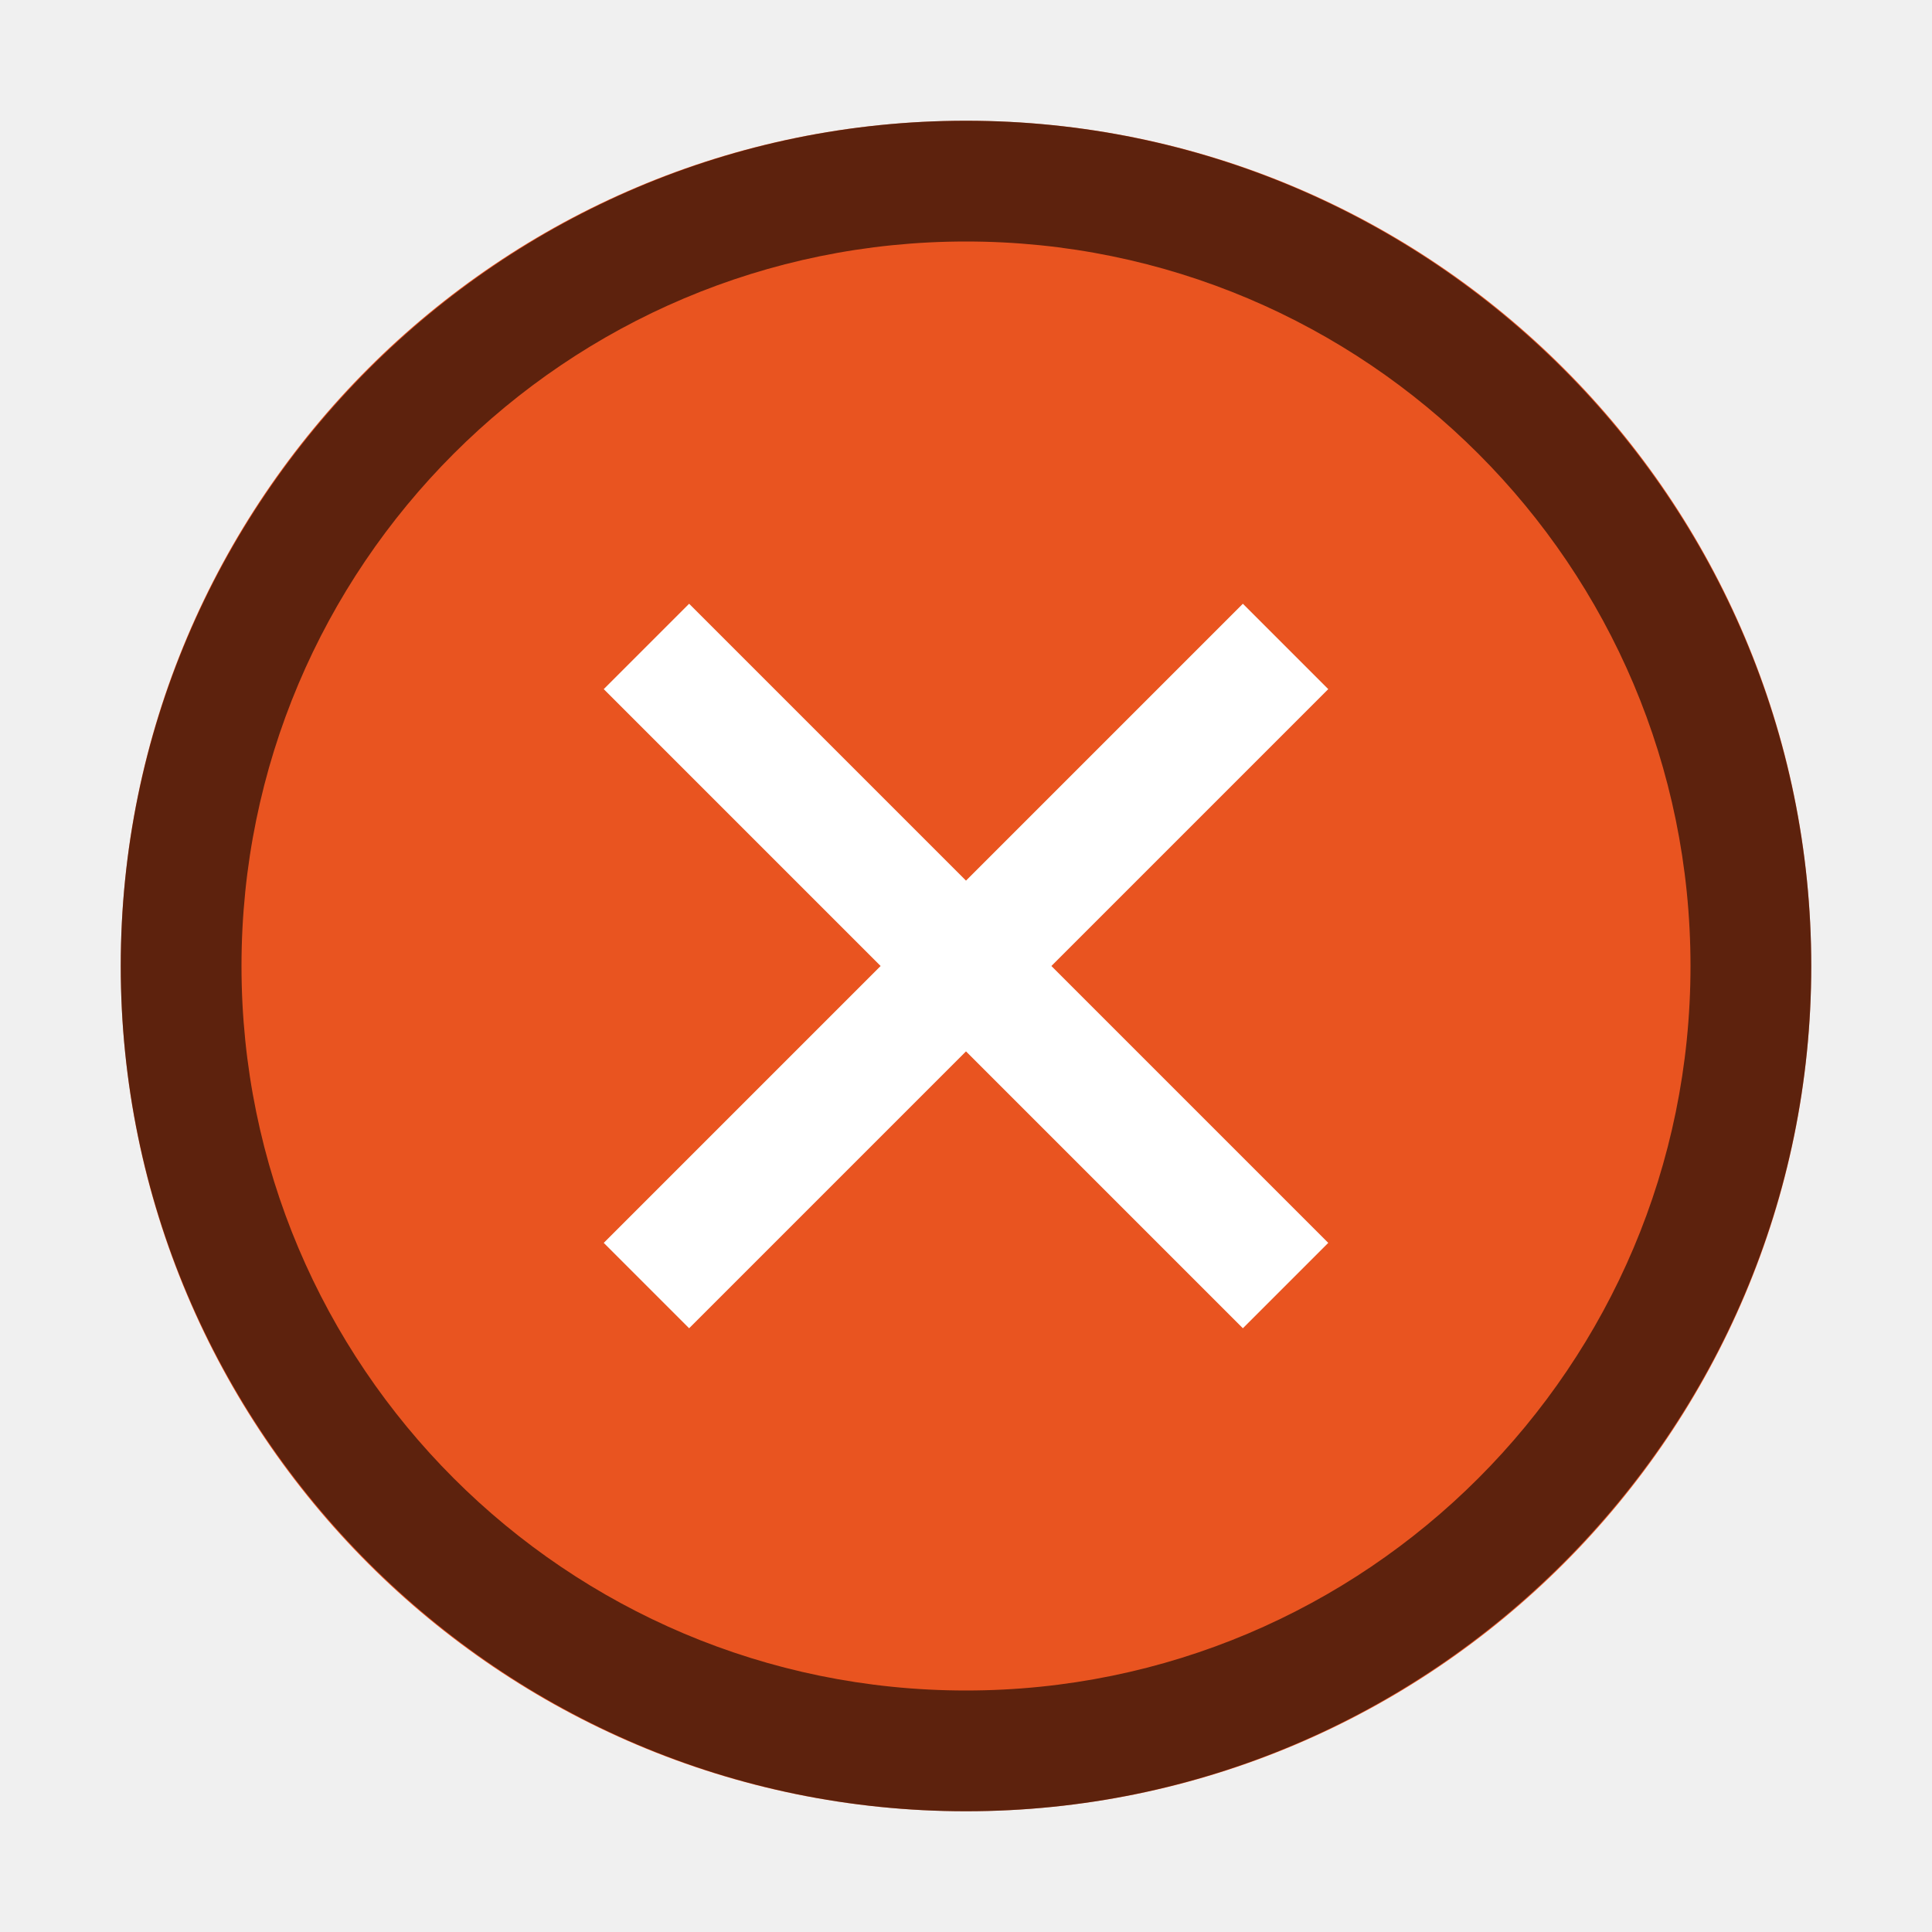
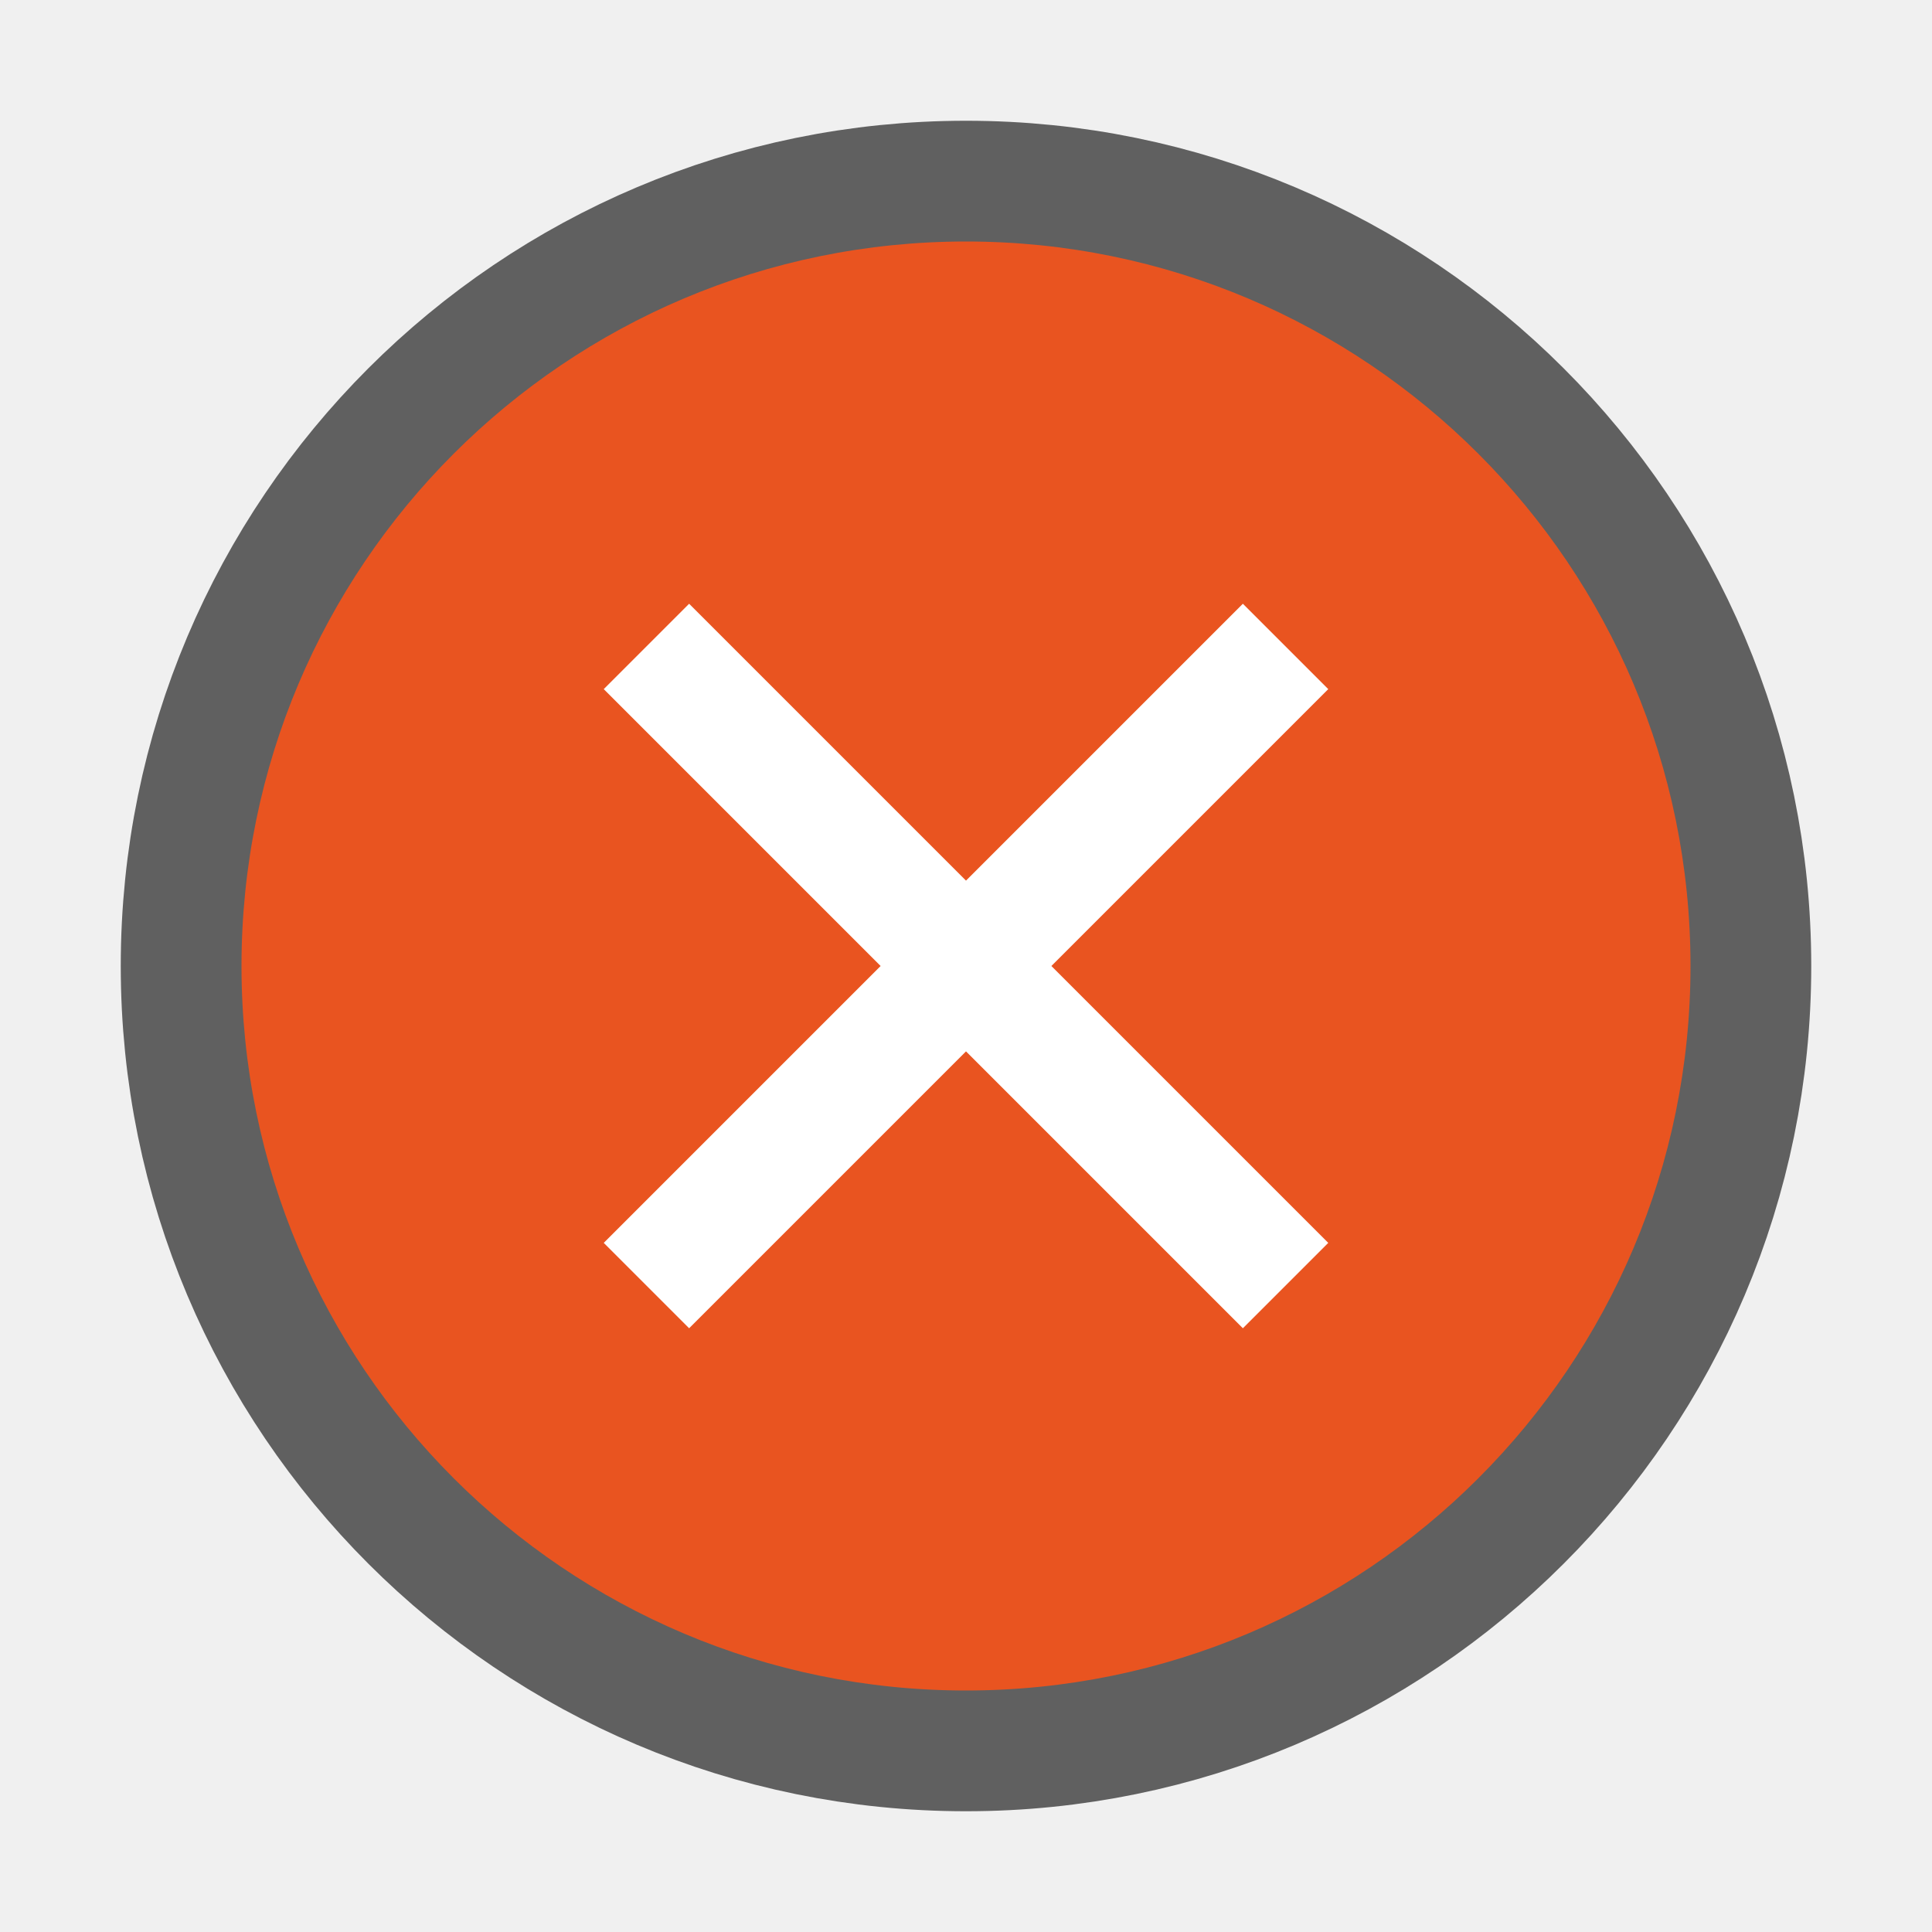
<svg xmlns="http://www.w3.org/2000/svg" viewBox="0 0 16 16" version="1.1" id="svg4">
  <defs id="defs8" />
-   <circle style="opacity:1;fill:#e95420;fill-opacity:1;fill-rule:evenodd;stroke:none;stroke-width:2;stroke-linecap:round;stroke-linejoin:round" id="path837" cx="8" cy="8" r="7" />
-   <path id="path841" style="color:#000000;font-style:normal;font-variant:normal;font-weight:normal;font-stretch:normal;font-size:medium;line-height:normal;font-family:sans-serif;font-variant-ligatures:normal;font-variant-position:normal;font-variant-caps:normal;font-variant-numeric:normal;font-variant-alternates:normal;font-variant-east-asian:normal;font-feature-settings:normal;font-variation-settings:normal;text-indent:0;text-align:start;text-decoration:none;text-decoration-line:none;text-decoration-style:solid;text-decoration-color:#000000;letter-spacing:normal;word-spacing:normal;text-transform:none;writing-mode:lr-tb;direction:ltr;text-orientation:mixed;dominant-baseline:auto;baseline-shift:baseline;text-anchor:start;white-space:normal;shape-padding:0;shape-margin:0;inline-size:0;clip-rule:nonzero;display:inline;overflow:visible;visibility:visible;opacity:0.6;isolation:auto;mix-blend-mode:normal;color-interpolation:sRGB;color-interpolation-filters:linearRGB;solid-color:#000000;solid-opacity:1;vector-effect:none;fill:#000000;fill-opacity:1;fill-rule:evenodd;stroke:none;stroke-width:2;stroke-linecap:round;stroke-linejoin:round;stroke-miterlimit:4;stroke-dasharray:none;stroke-dashoffset:0;stroke-opacity:1;color-rendering:auto;image-rendering:auto;shape-rendering:auto;text-rendering:auto;enable-background:accumulate;stop-color:#000000" d="M 8 1 C 4.146 1 1 4.146 1 8 C 1 11.854 4.146 15 8 15 C 11.854 15 15 11.854 15 8 C 15 4.146 11.854 1 8 1 z M 8 2 A 6 6 0 0 1 14 8 A 6 6 0 0 1 8 14 A 6 6 0 0 1 2 8 A 6 6 0 0 1 8 2 z " />
+   <circle style="opacity:0.6;fill:#000000;fill-opacity:1;fill-rule:evenodd;stroke:#000000;stroke-width:2;stroke-linecap:round;stroke-linejoin:round" id="circle835" cx="8" cy="8" r="6" />
+   <circle style="opacity:1;fill:#e95420;fill-opacity:1;fill-rule:evenodd;stroke:none;stroke-width:1.714;stroke-linecap:round;stroke-linejoin:round" id="path837" cx="8" cy="8" r="6" />
  <circle style="opacity:0;fill:#000000;fill-opacity:1;fill-rule:evenodd;stroke:#000000;stroke-width:1.714;stroke-linecap:round;stroke-linejoin:round" id="circle852" cx="8" cy="8" r="6" />
  <path style="fill:#ffffff;fill-opacity:1" d="M 5.707,5 8,7.293 10.293,5 11,5.707 8.707,8 11,10.293 10.293,11 8,8.707 5.707,11 5,10.293 7.293,8 5,5.707 Z" id="path835" />
  <circle style="opacity:1;fill:none;fill-opacity:1;fill-rule:evenodd;stroke:none;stroke-width:1.714;stroke-linecap:round;stroke-linejoin:round;stroke-miterlimit:4;stroke-dasharray:none" id="circle843" cx="8" cy="8" r="6" />
</svg>
